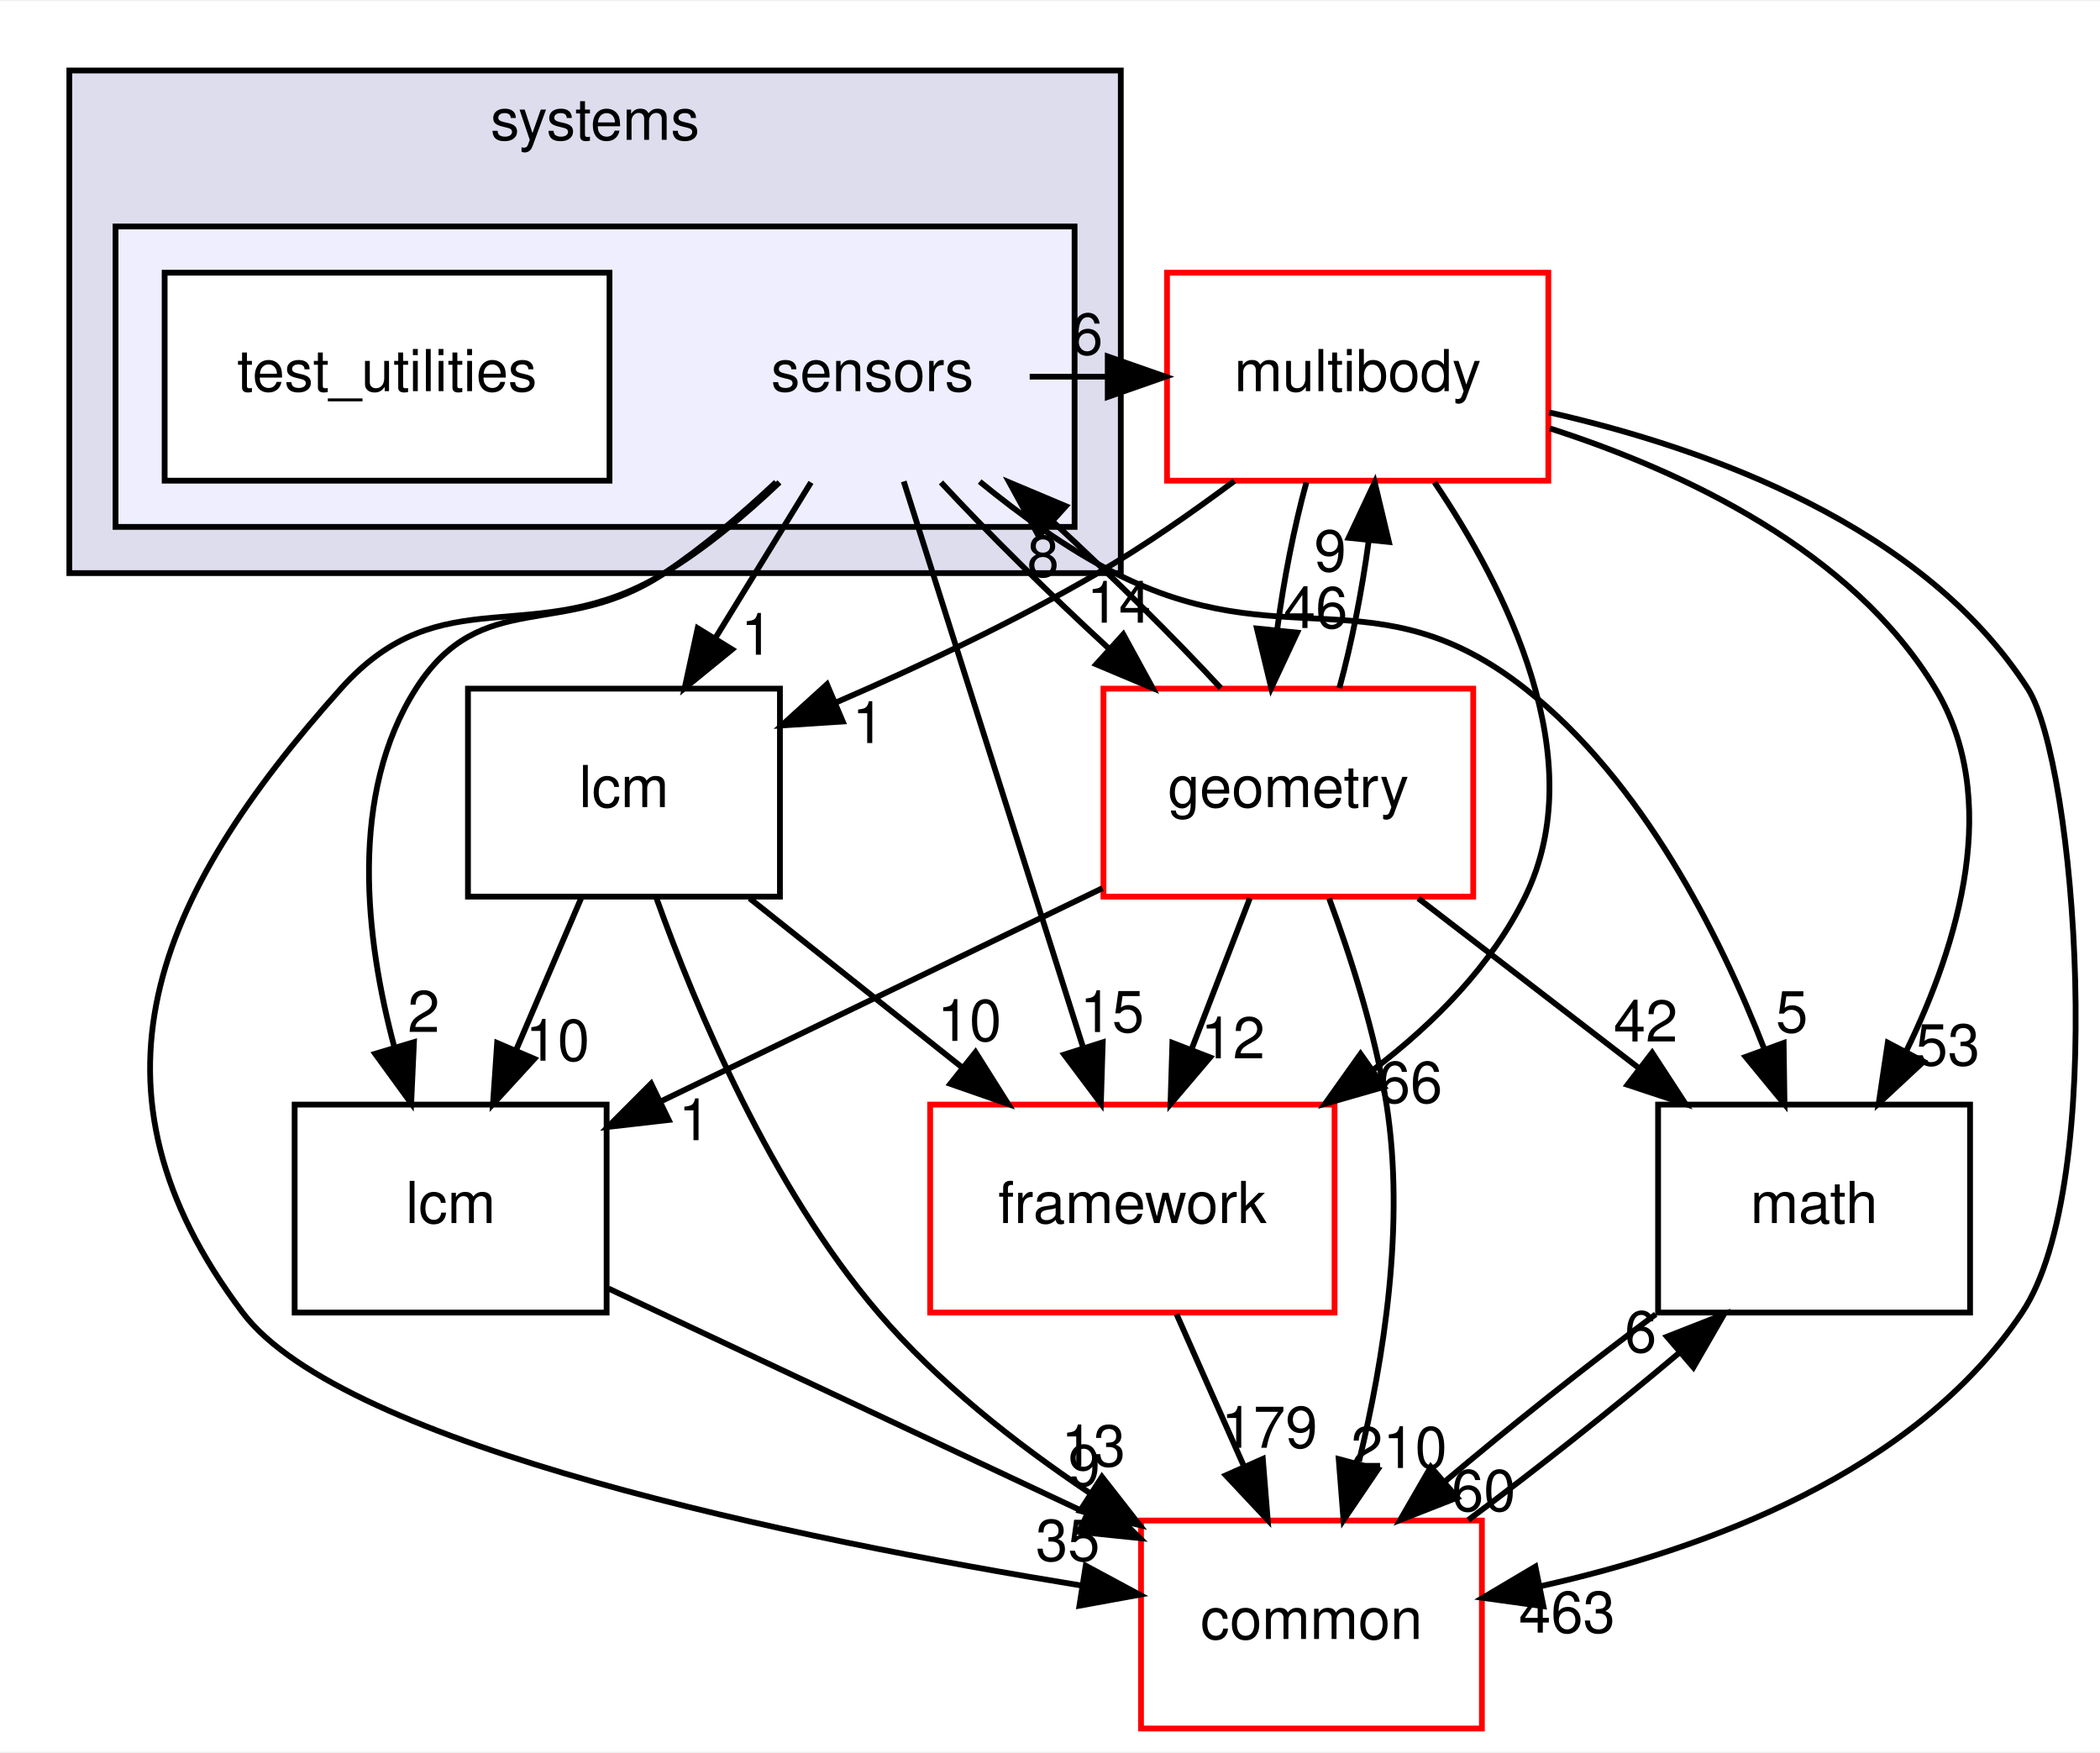
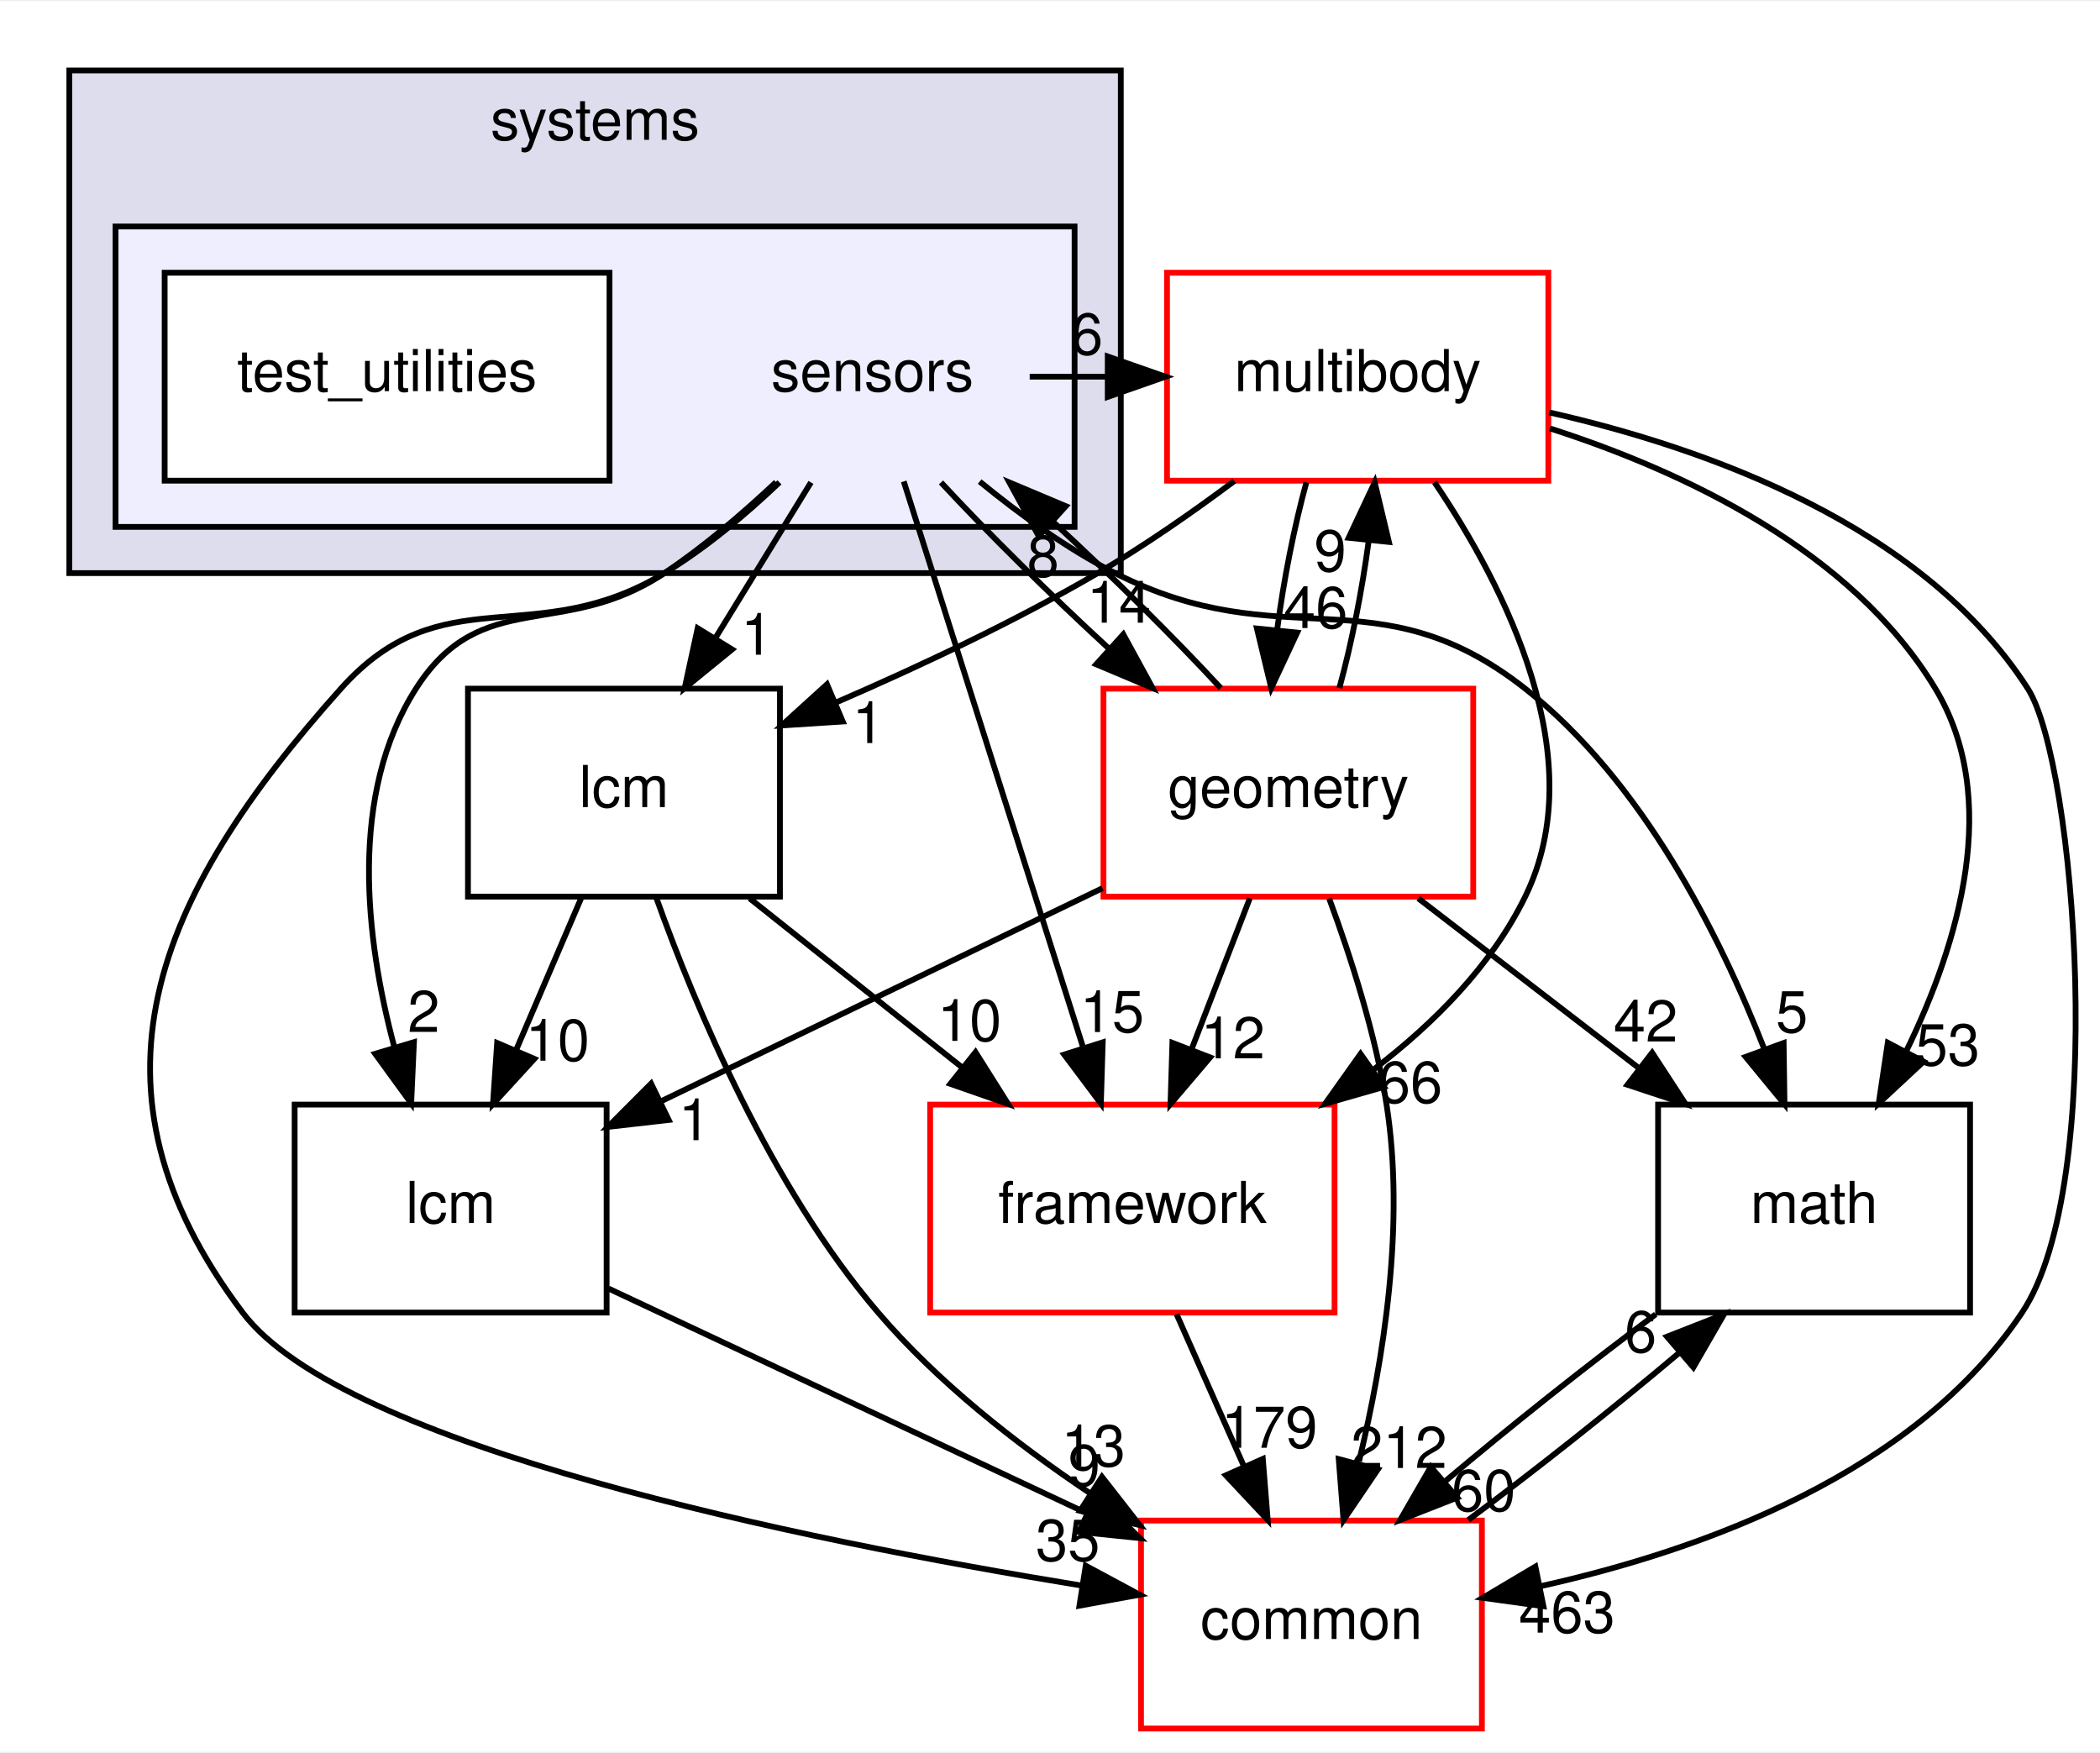
<svg xmlns="http://www.w3.org/2000/svg" xmlns:xlink="http://www.w3.org/1999/xlink" width="363pt" height="303pt" viewBox="0.00 0.00 363.49 303.00">
  <g id="graph0" class="graph" transform="scale(1 1) rotate(0) translate(4 299)">
    <polygon fill="white" stroke="transparent" points="-4,4 -4,-299 359.49,-299 359.49,4 -4,4" />
    <g id="clust1" class="cluster">
      <g id="a_clust1">
        <a xlink:href="dir_b7a0e33b407baa23d8a077e33033c988.html" target="_top" xlink:title="systems">
          <polygon fill="#ddddee" stroke="black" points="8,-200 8,-287 190,-287 190,-200 8,-200" />
          <text text-anchor="middle" x="99" y="-275" font-family="Helvetica,sans-Serif" font-size="10.00">systems</text>
        </a>
      </g>
    </g>
    <g id="clust2" class="cluster">
      <g id="a_clust2">
        <a xlink:href="dir_892460009e18f4b08a77d36884a88a01.html" target="_top">
          <polygon fill="#eeeeff" stroke="black" points="16,-208 16,-260 182,-260 182,-208 16,-208" />
        </a>
      </g>
    </g>
    <g id="node1" class="node">
      <text text-anchor="middle" x="147" y="-231.5" font-family="Helvetica,sans-Serif" font-size="10.00">sensors</text>
    </g>
    <g id="node3" class="node">
      <g id="a_node3">
        <a xlink:href="dir_39b8b3c6654246a9c12332c930bc7d3f.html" target="_top" xlink:title="multibody">
          <polygon fill="white" stroke="red" points="264,-252 198,-252 198,-216 264,-216 264,-252" />
          <text text-anchor="middle" x="231" y="-231.5" font-family="Helvetica,sans-Serif" font-size="10.00">multibody</text>
        </a>
      </g>
    </g>
    <g id="edge19" class="edge">
      <path fill="none" stroke="black" d="M174.23,-234C178.64,-234 183.05,-234 187.46,-234" />
      <polygon fill="black" stroke="black" points="187.74,-237.5 197.74,-234 187.74,-230.5 187.74,-237.5" />
      <g id="a_edge19-headlabel">
        <a xlink:href="dir_000116_000070.html" target="_top" xlink:title="6">
          <text text-anchor="middle" x="184.14" y="-237.84" font-family="Helvetica,sans-Serif" font-size="10.00">6</text>
        </a>
      </g>
    </g>
    <g id="node4" class="node">
      <g id="a_node4">
        <a xlink:href="dir_fc0178d6978c9fa2cad6ef3e048a60a7.html" target="_top" xlink:title="math">
          <polygon fill="none" stroke="black" points="337,-108 283,-108 283,-72 337,-72 337,-108" />
          <text text-anchor="middle" x="310" y="-87.5" font-family="Helvetica,sans-Serif" font-size="10.00">math</text>
        </a>
      </g>
    </g>
    <g id="edge20" class="edge">
      <path fill="none" stroke="black" d="M165.57,-215.85C172.52,-210.16 180.73,-204.2 189,-200 218.22,-185.14 234.24,-200.27 260,-180 280.25,-164.06 293.63,-137.51 301.41,-117.55" />
      <polygon fill="black" stroke="black" points="304.73,-118.67 304.88,-108.08 298.15,-116.26 304.73,-118.67" />
      <g id="a_edge20-headlabel">
        <a xlink:href="dir_000116_000018.html" target="_top" xlink:title="5">
          <text text-anchor="middle" x="306.16" y="-120.52" font-family="Helvetica,sans-Serif" font-size="10.00">5</text>
        </a>
      </g>
    </g>
    <g id="node5" class="node">
      <g id="a_node5">
        <a xlink:href="dir_3c3c25df5132fca4f15a988b4c2efab5.html" target="_top" xlink:title="lcm">
          <polygon fill="none" stroke="black" points="101,-108 47,-108 47,-72 101,-72 101,-108" />
          <text text-anchor="middle" x="74" y="-87.5" font-family="Helvetica,sans-Serif" font-size="10.00">lcm</text>
        </a>
      </g>
    </g>
    <g id="edge21" class="edge">
      <path fill="none" stroke="black" d="M130.32,-215.74C124.52,-210.29 117.77,-204.52 111,-200 93.47,-188.3 79.33,-197.77 68,-180 56.34,-161.71 59.23,-136.79 64.25,-117.98" />
      <polygon fill="black" stroke="black" points="67.65,-118.81 67.17,-108.23 60.94,-116.8 67.65,-118.81" />
      <g id="a_edge21-headlabel">
        <a xlink:href="dir_000116_000064.html" target="_top" xlink:title="2">
          <text text-anchor="middle" x="69.34" y="-120.57" font-family="Helvetica,sans-Serif" font-size="10.00">2</text>
        </a>
      </g>
    </g>
    <g id="node6" class="node">
      <g id="a_node6">
        <a xlink:href="dir_2186f45272e5c29e3ac18ec762ab7501.html" target="_top" xlink:title="framework">
          <polygon fill="white" stroke="red" points="227,-108 157,-108 157,-72 227,-72 227,-108" />
          <text text-anchor="middle" x="192" y="-87.5" font-family="Helvetica,sans-Serif" font-size="10.00">framework</text>
        </a>
      </g>
    </g>
    <g id="edge22" class="edge">
      <path fill="none" stroke="black" d="M152.43,-215.87C160.13,-191.56 174.31,-146.82 183.44,-118.01" />
      <polygon fill="black" stroke="black" points="186.87,-118.78 186.55,-108.19 180.2,-116.66 186.87,-118.78" />
      <g id="a_edge22-headlabel">
        <a xlink:href="dir_000116_000111.html" target="_top" xlink:title="15">
          <text text-anchor="middle" x="188.49" y="-120.56" font-family="Helvetica,sans-Serif" font-size="10.00">15</text>
        </a>
      </g>
    </g>
    <g id="node7" class="node">
      <g id="a_node7">
        <a xlink:href="dir_a36da230f0956f48b11c85f7d599788f.html" target="_top" xlink:title="common">
          <polygon fill="white" stroke="red" points="252.5,-36 193.5,-36 193.5,0 252.5,0 252.5,-36" />
          <text text-anchor="middle" x="223" y="-15.5" font-family="Helvetica,sans-Serif" font-size="10.00">common</text>
        </a>
      </g>
    </g>
    <g id="edge23" class="edge">
      <path fill="none" stroke="black" d="M130.92,-215.71C125.06,-210.13 118.12,-204.29 111,-200 88.37,-186.36 72.62,-199.7 55,-180 22.6,-143.79 8.75,-110.8 38,-72 55.46,-48.84 134.35,-32.71 183.3,-24.73" />
      <polygon fill="black" stroke="black" points="183.93,-28.18 193.26,-23.16 182.84,-21.26 183.93,-28.18" />
      <g id="a_edge23-headlabel">
        <a xlink:href="dir_000116_000015.html" target="_top" xlink:title="35">
          <text text-anchor="middle" x="180.83" y="-29.04" font-family="Helvetica,sans-Serif" font-size="10.00">35</text>
        </a>
      </g>
    </g>
    <g id="node8" class="node">
      <g id="a_node8">
        <a xlink:href="dir_d739e095b49d8b72164589d00310017d.html" target="_top" xlink:title="geometry">
          <polygon fill="white" stroke="red" points="251,-180 187,-180 187,-144 251,-144 251,-180" />
          <text text-anchor="middle" x="219" y="-159.5" font-family="Helvetica,sans-Serif" font-size="10.00">geometry</text>
        </a>
      </g>
    </g>
    <g id="edge24" class="edge">
      <path fill="none" stroke="black" d="M158.88,-215.7C166.88,-207.05 177.61,-196.45 187.84,-187.03" />
      <polygon fill="black" stroke="black" points="190.43,-189.4 195.51,-180.1 185.74,-184.21 190.43,-189.4" />
      <g id="a_edge24-headlabel">
        <a xlink:href="dir_000116_000053.html" target="_top" xlink:title="14">
          <text text-anchor="middle" x="189.67" y="-191.42" font-family="Helvetica,sans-Serif" font-size="10.00">14</text>
        </a>
      </g>
    </g>
    <g id="node9" class="node">
      <g id="a_node9">
        <a xlink:href="dir_b001a274ea8b6b5c370fedfcc7a1b81c.html" target="_top" xlink:title="lcm">
          <polygon fill="none" stroke="black" points="131,-180 77,-180 77,-144 131,-144 131,-180" />
          <text text-anchor="middle" x="104" y="-159.5" font-family="Helvetica,sans-Serif" font-size="10.00">lcm</text>
        </a>
      </g>
    </g>
    <g id="edge25" class="edge">
      <path fill="none" stroke="black" d="M136.37,-215.7C131.37,-207.56 125.31,-197.69 119.79,-188.7" />
      <polygon fill="black" stroke="black" points="122.72,-186.79 114.51,-180.1 116.76,-190.46 122.72,-186.79" />
      <g id="a_edge25-headlabel">
        <a xlink:href="dir_000116_000113.html" target="_top" xlink:title="1">
          <text text-anchor="middle" x="127.02" y="-185.87" font-family="Helvetica,sans-Serif" font-size="10.00">1</text>
        </a>
      </g>
    </g>
    <g id="node2" class="node">
      <g id="a_node2">
        <a xlink:href="dir_151f1047457156d866eb63636a2c74e3.html" target="_top" xlink:title="test_utilities">
          <polygon fill="white" stroke="black" points="101.5,-252 24.5,-252 24.5,-216 101.5,-216 101.5,-252" />
          <text text-anchor="middle" x="63" y="-231.5" font-family="Helvetica,sans-Serif" font-size="10.00">test_utilities</text>
        </a>
      </g>
    </g>
    <g id="edge1" class="edge">
      <path fill="none" stroke="black" d="M264.27,-225.05C287.42,-217.6 316.61,-203.91 331,-180 342.5,-160.89 335.05,-135.94 325.99,-117.33" />
      <polygon fill="black" stroke="black" points="328.95,-115.45 321.19,-108.23 322.76,-118.71 328.95,-115.45" />
      <g id="a_edge1-headlabel">
        <a xlink:href="dir_000070_000018.html" target="_top" xlink:title="53">
          <text text-anchor="middle" x="333.14" y="-114.8" font-family="Helvetica,sans-Serif" font-size="10.00">53</text>
        </a>
      </g>
    </g>
    <g id="edge2" class="edge">
      <path fill="none" stroke="black" d="M244.3,-215.72C256.69,-197.37 271.63,-167.8 260,-144 254.19,-132.11 244.29,-122.12 233.82,-114.12" />
      <polygon fill="black" stroke="black" points="235.54,-111.06 225.36,-108.14 231.5,-116.78 235.54,-111.06" />
      <g id="a_edge2-headlabel">
        <a xlink:href="dir_000070_000111.html" target="_top" xlink:title="66">
          <text text-anchor="middle" x="240.12" y="-108.32" font-family="Helvetica,sans-Serif" font-size="10.00">66</text>
        </a>
      </g>
    </g>
    <g id="edge3" class="edge">
      <path fill="none" stroke="black" d="M264.14,-227.82C291.57,-221.6 328.87,-208.22 347,-180 355.24,-167.17 360.94,-94.36 346,-72 327.48,-44.28 291.12,-30.98 262.71,-24.65" />
      <polygon fill="black" stroke="black" points="263.15,-21.17 252.65,-22.62 261.76,-28.03 263.15,-21.17" />
      <g id="a_edge3-headlabel">
        <a xlink:href="dir_000070_000015.html" target="_top" xlink:title="463">
          <text text-anchor="middle" x="267.23" y="-16.6" font-family="Helvetica,sans-Serif" font-size="10.00">463</text>
        </a>
      </g>
    </g>
    <g id="edge4" class="edge">
      <path fill="none" stroke="black" d="M222.12,-215.7C220,-207.98 218.18,-198.71 217.05,-190.11" />
      <polygon fill="black" stroke="black" points="220.53,-189.7 216.04,-180.1 213.56,-190.41 220.53,-189.7" />
      <g id="a_edge4-headlabel">
        <a xlink:href="dir_000070_000053.html" target="_top" xlink:title="46">
          <text text-anchor="middle" x="223.72" y="-190.49" font-family="Helvetica,sans-Serif" font-size="10.00">46</text>
        </a>
      </g>
    </g>
    <g id="edge5" class="edge">
      <path fill="none" stroke="black" d="M209.65,-215.94C202.37,-210.5 194.03,-204.69 186,-200 171.75,-191.68 155.3,-183.93 140.89,-177.69" />
      <polygon fill="black" stroke="black" points="141.87,-174.31 131.3,-173.63 139.14,-180.75 141.87,-174.31" />
      <g id="a_edge5-headlabel">
        <a xlink:href="dir_000070_000113.html" target="_top" xlink:title="1">
          <text text-anchor="middle" x="146.29" y="-170.59" font-family="Helvetica,sans-Serif" font-size="10.00">1</text>
        </a>
      </g>
    </g>
    <g id="edge6" class="edge">
      <path fill="none" stroke="black" d="M282.58,-71.7C270.83,-62.97 257.33,-52.24 246.09,-42.75" />
      <polygon fill="black" stroke="black" points="248.23,-39.97 238.36,-36.1 243.66,-45.28 248.23,-39.97" />
      <g id="a_edge6-headlabel">
        <a xlink:href="dir_000018_000015.html" target="_top" xlink:title="60">
          <text text-anchor="middle" x="252.8" y="-37.66" font-family="Helvetica,sans-Serif" font-size="10.00">60</text>
        </a>
      </g>
    </g>
    <g id="edge7" class="edge">
      <path fill="none" stroke="black" d="M101.33,-76.16C124.52,-65.26 158.08,-49.5 184.09,-37.28" />
      <polygon fill="black" stroke="black" points="185.73,-40.38 193.29,-32.96 182.75,-34.04 185.73,-40.38" />
      <g id="a_edge7-headlabel">
        <a xlink:href="dir_000064_000015.html" target="_top" xlink:title="9">
          <text text-anchor="middle" x="183.68" y="-41.98" font-family="Helvetica,sans-Serif" font-size="10.00">9</text>
        </a>
      </g>
    </g>
    <g id="edge8" class="edge">
      <path fill="none" stroke="black" d="M199.66,-71.7C203.19,-63.73 207.46,-54.1 211.37,-45.26" />
      <polygon fill="black" stroke="black" points="214.58,-46.67 215.43,-36.1 208.18,-43.83 214.58,-46.67" />
      <g id="a_edge8-headlabel">
        <a xlink:href="dir_000111_000015.html" target="_top" xlink:title="179">
          <text text-anchor="middle" x="215.72" y="-48.6" font-family="Helvetica,sans-Serif" font-size="10.00">179</text>
        </a>
      </g>
    </g>
    <g id="edge9" class="edge">
      <path fill="none" stroke="black" d="M250.15,-36.1C261.88,-44.8 275.38,-55.52 286.65,-65.03" />
      <polygon fill="black" stroke="black" points="284.54,-67.83 294.41,-71.7 289.11,-62.52 284.54,-67.83" />
      <g id="a_edge9-headlabel">
        <a xlink:href="dir_000015_000018.html" target="_top" xlink:title="6">
          <text text-anchor="middle" x="279.97" y="-65.14" font-family="Helvetica,sans-Serif" font-size="10.00">6</text>
        </a>
      </g>
    </g>
    <g id="edge15" class="edge">
      <path fill="none" stroke="black" d="M207.3,-180.1C199.34,-188.72 188.63,-199.32 178.4,-208.76" />
      <polygon fill="black" stroke="black" points="175.79,-206.4 170.71,-215.7 180.48,-211.59 175.79,-206.4" />
      <g id="a_edge15-headlabel">
        <a xlink:href="dir_000053_000116.html" target="_top" xlink:title="8">
          <text text-anchor="middle" x="176.55" y="-199.38" font-family="Helvetica,sans-Serif" font-size="10.00">8</text>
        </a>
      </g>
    </g>
    <g id="edge10" class="edge">
      <path fill="none" stroke="black" d="M227.83,-180.1C229.95,-187.79 231.77,-197.05 232.92,-205.67" />
      <polygon fill="black" stroke="black" points="229.44,-206.11 233.95,-215.7 236.41,-205.39 229.44,-206.11" />
      <g id="a_edge10-headlabel">
        <a xlink:href="dir_000053_000070.html" target="_top" xlink:title="9">
          <text text-anchor="middle" x="226.25" y="-200.32" font-family="Helvetica,sans-Serif" font-size="10.00">9</text>
        </a>
      </g>
    </g>
    <g id="edge11" class="edge">
      <path fill="none" stroke="black" d="M241.49,-143.7C252.96,-134.88 267.06,-124.03 279.48,-114.47" />
      <polygon fill="black" stroke="black" points="281.97,-116.98 287.76,-108.1 277.7,-111.43 281.97,-116.98" />
      <g id="a_edge11-headlabel">
        <a xlink:href="dir_000053_000018.html" target="_top" xlink:title="42">
          <text text-anchor="middle" x="280.85" y="-118.92" font-family="Helvetica,sans-Serif" font-size="10.00">42</text>
        </a>
      </g>
    </g>
    <g id="edge12" class="edge">
      <path fill="none" stroke="black" d="M186.82,-145.46C164.23,-134.56 133.99,-119.96 110.51,-108.62" />
      <polygon fill="black" stroke="black" points="111.75,-105.34 101.22,-104.14 108.7,-111.64 111.75,-105.34" />
      <g id="a_edge12-headlabel">
        <a xlink:href="dir_000053_000064.html" target="_top" xlink:title="1">
          <text text-anchor="middle" x="116.22" y="-101.84" font-family="Helvetica,sans-Serif" font-size="10.00">1</text>
        </a>
      </g>
    </g>
    <g id="edge13" class="edge">
      <path fill="none" stroke="black" d="M212.33,-143.7C209.29,-135.81 205.62,-126.3 202.24,-117.55" />
      <polygon fill="black" stroke="black" points="205.46,-116.17 198.6,-108.1 198.93,-118.69 205.46,-116.17" />
      <g id="a_edge13-headlabel">
        <a xlink:href="dir_000053_000111.html" target="_top" xlink:title="12">
          <text text-anchor="middle" x="209.4" y="-116.01" font-family="Helvetica,sans-Serif" font-size="10.00">12</text>
        </a>
      </g>
    </g>
    <g id="edge14" class="edge">
      <path fill="none" stroke="black" d="M226.07,-143.67C229.84,-133.47 234.09,-120.22 236,-108 239.24,-87.3 235.51,-63.86 231.23,-46.23" />
      <polygon fill="black" stroke="black" points="234.49,-44.85 228.55,-36.08 227.72,-46.64 234.49,-44.85" />
      <g id="a_edge14-headlabel">
-         <a xlink:href="dir_000053_000015.html" target="_top" xlink:title="210">
-           <text text-anchor="middle" x="238.15" y="-45.1" font-family="Helvetica,sans-Serif" font-size="10.00">210</text>
+         <a xlink:href="dir_000053_000015.html" target="_top" xlink:title="212">
+           <text text-anchor="middle" x="238.15" y="-45.1" font-family="Helvetica,sans-Serif" font-size="10.00">212</text>
        </a>
      </g>
    </g>
    <g id="edge16" class="edge">
      <path fill="none" stroke="black" d="M96.58,-143.7C93.21,-135.81 89.13,-126.3 85.38,-117.55" />
      <polygon fill="black" stroke="black" points="88.49,-115.92 81.33,-108.1 82.05,-118.67 88.49,-115.92" />
      <g id="a_edge16-headlabel">
        <a xlink:href="dir_000113_000064.html" target="_top" xlink:title="10">
          <text text-anchor="middle" x="92.51" y="-115.6" font-family="Helvetica,sans-Serif" font-size="10.00">10</text>
        </a>
      </g>
    </g>
    <g id="edge17" class="edge">
      <path fill="none" stroke="black" d="M125.75,-143.7C136.84,-134.88 150.47,-124.03 162.49,-114.47" />
      <polygon fill="black" stroke="black" points="164.85,-117.07 170.5,-108.1 160.49,-111.59 164.85,-117.07" />
      <g id="a_edge17-headlabel">
        <a xlink:href="dir_000113_000111.html" target="_top" xlink:title="10">
          <text text-anchor="middle" x="163.8" y="-119.03" font-family="Helvetica,sans-Serif" font-size="10.00">10</text>
        </a>
      </g>
    </g>
    <g id="edge18" class="edge">
      <path fill="none" stroke="black" d="M109.6,-143.8C116.43,-124.71 129.41,-93.75 148,-72 158.27,-59.99 171.83,-49.33 184.6,-40.78" />
      <polygon fill="black" stroke="black" points="186.74,-43.56 193.26,-35.21 182.95,-37.68 186.74,-43.56" />
      <g id="a_edge18-headlabel">
        <a xlink:href="dir_000113_000015.html" target="_top" xlink:title="13">
          <text text-anchor="middle" x="185.25" y="-45.4" font-family="Helvetica,sans-Serif" font-size="10.00">13</text>
        </a>
      </g>
    </g>
  </g>
</svg>
